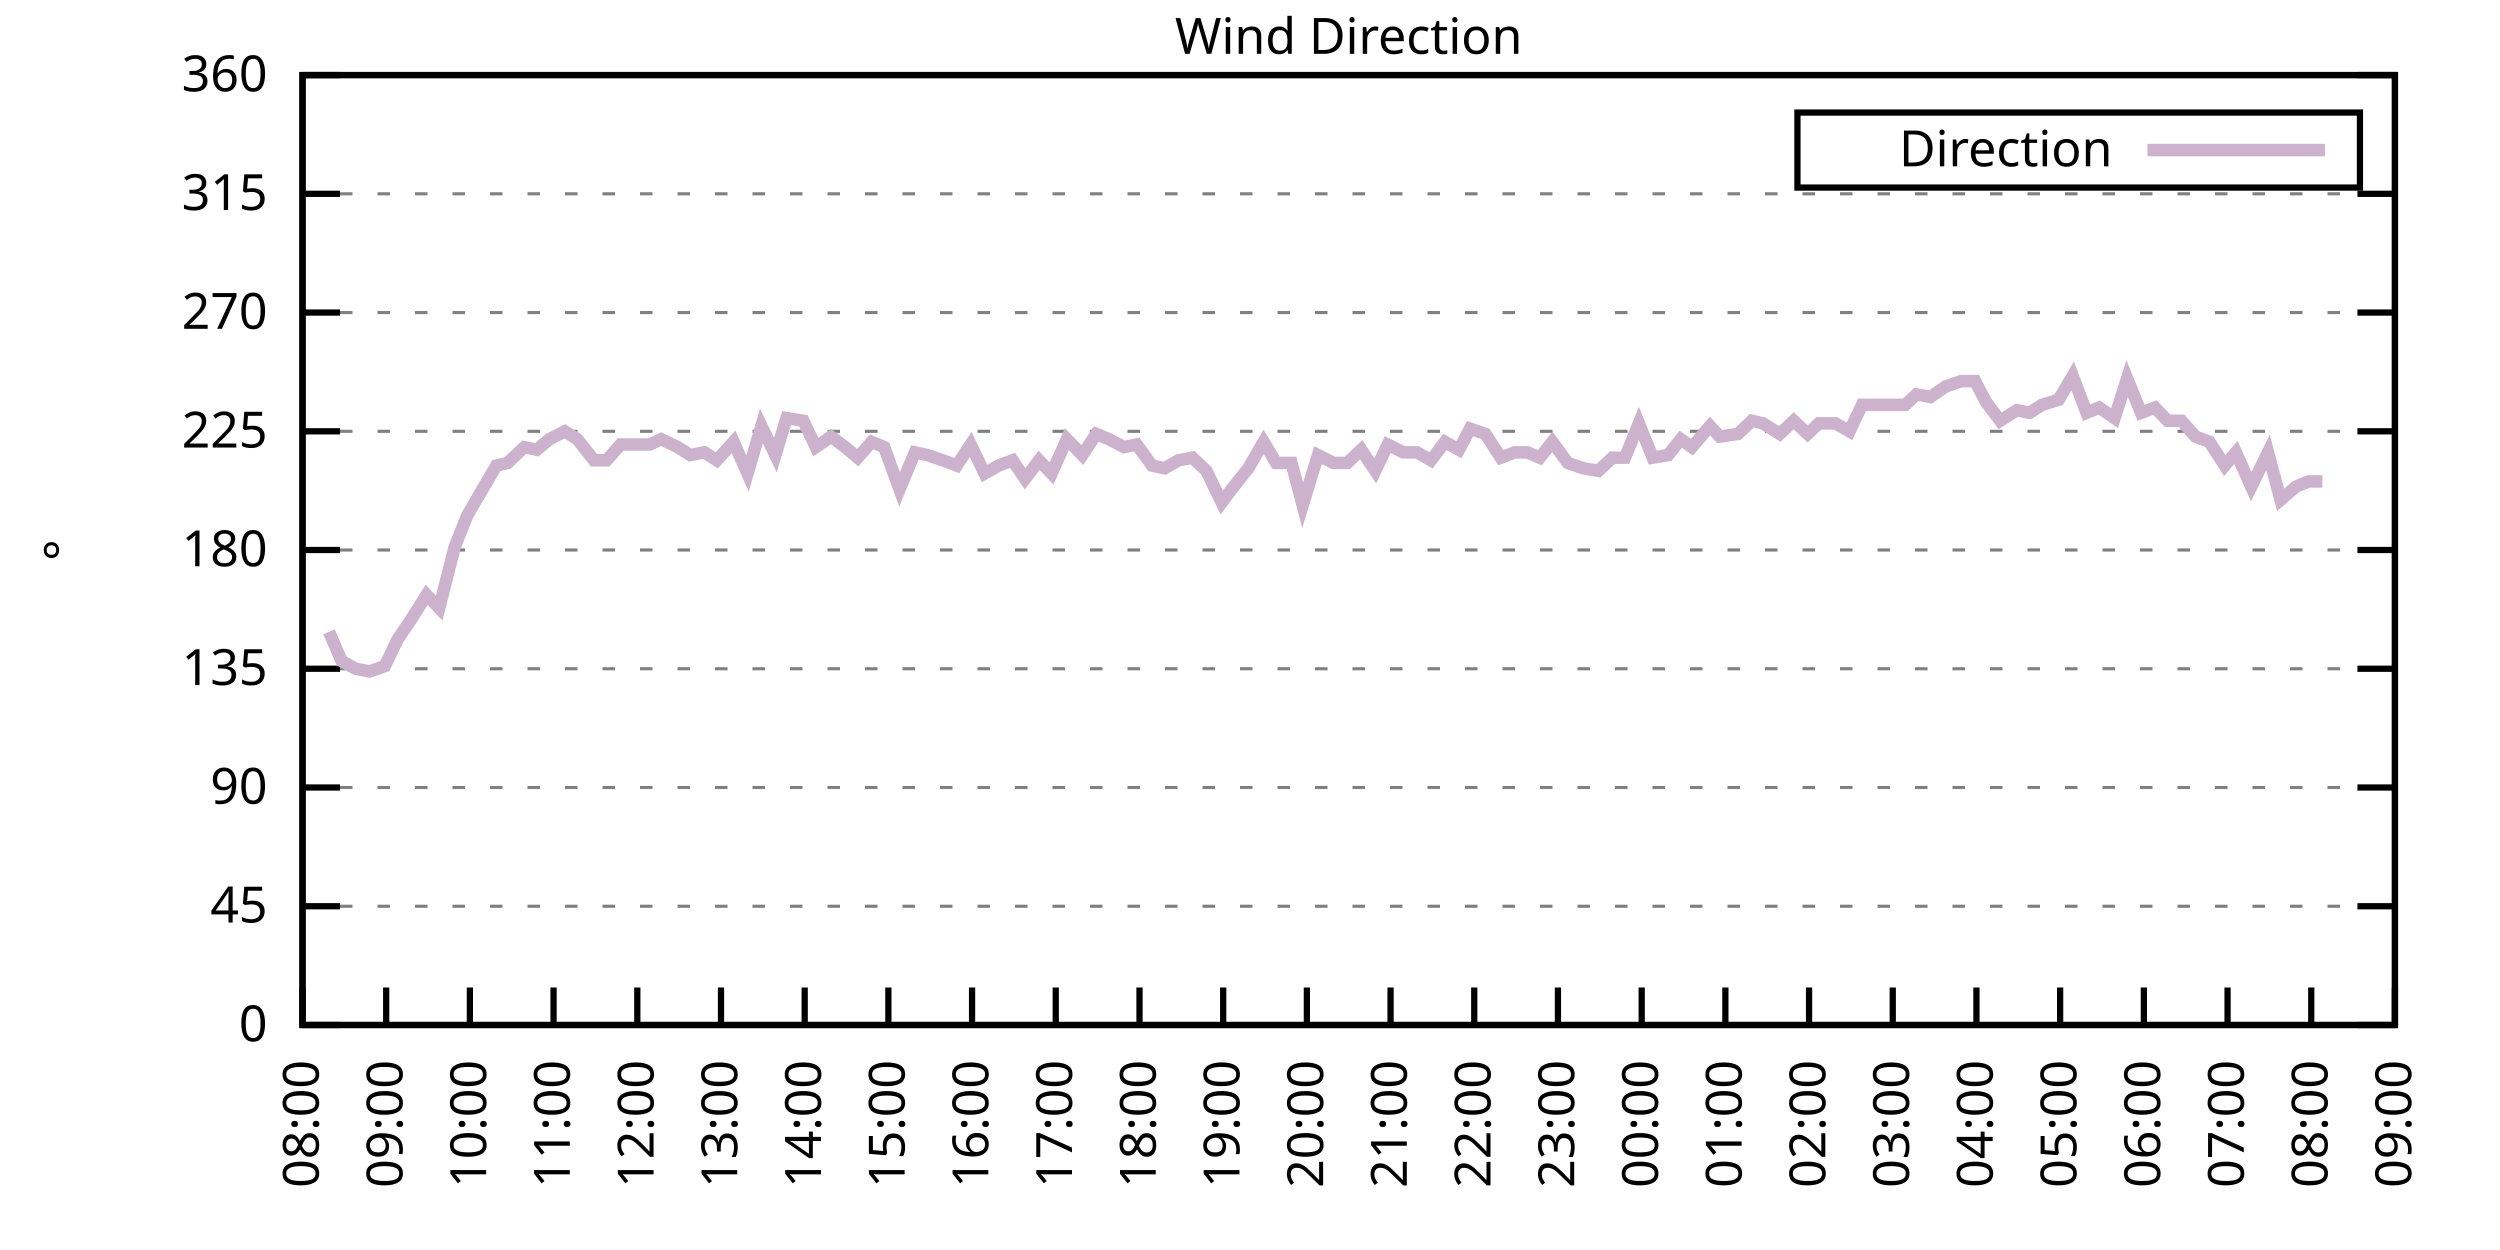
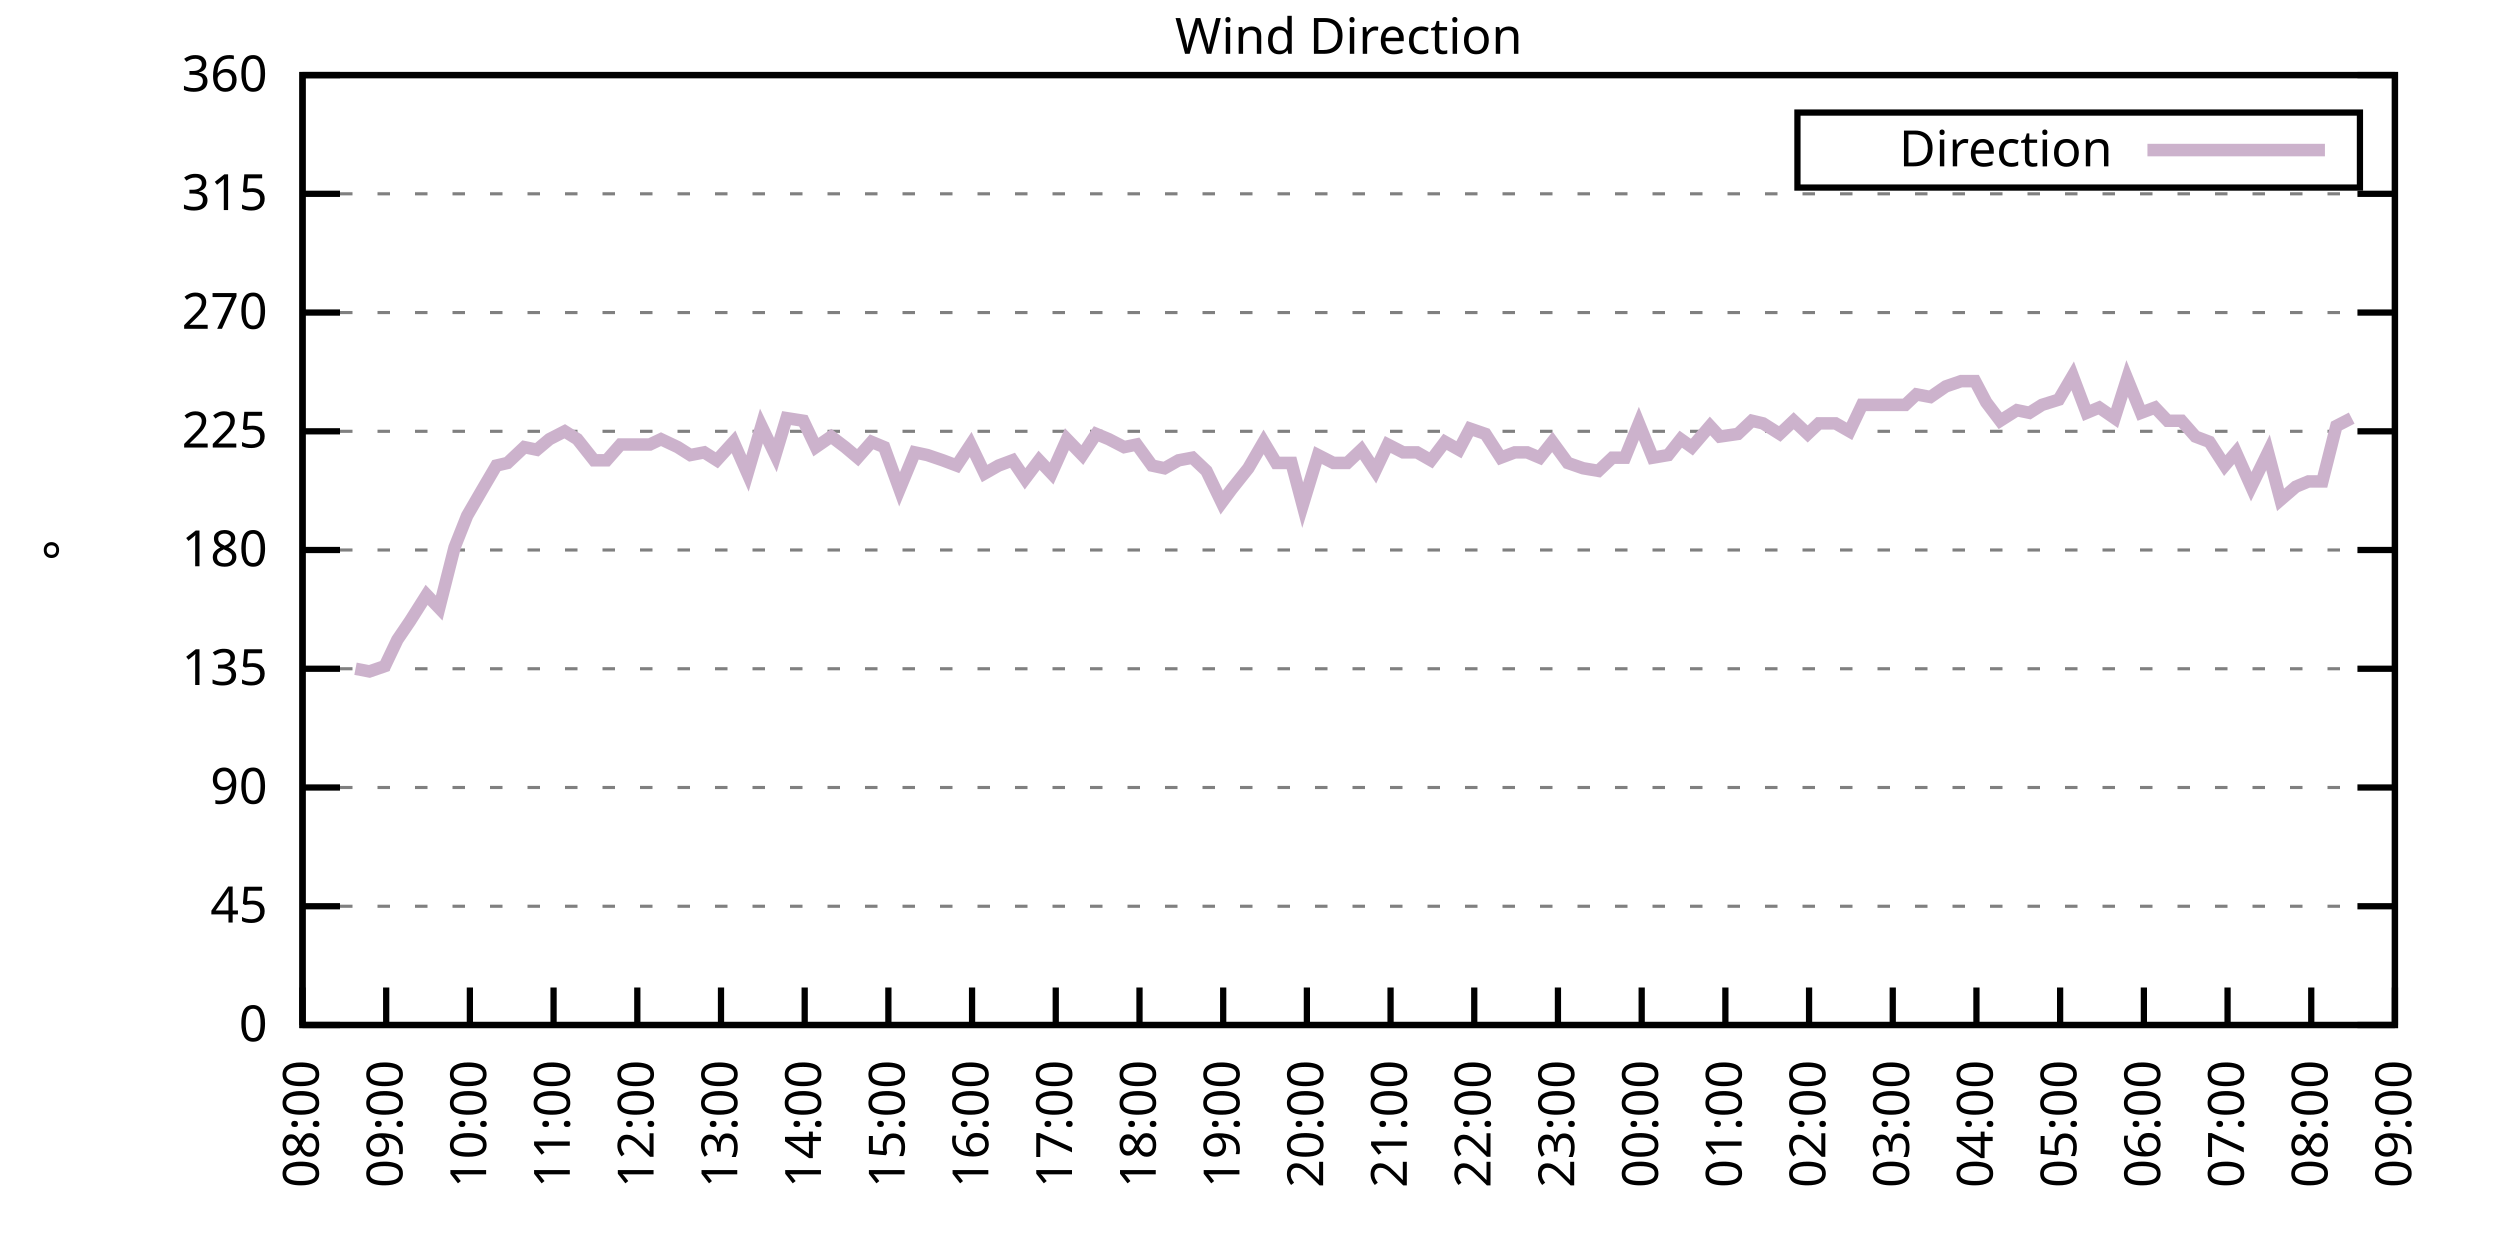
<svg xmlns="http://www.w3.org/2000/svg" xmlns:xlink="http://www.w3.org/1999/xlink" width="400" height="200" viewBox="0 0 400 200">
  <g id="gnuplot_canvas">
    <rect x="0" y="0" width="400" height="200" fill="none" />
    <defs>
      <circle id="gpDot" r="0.5" stroke-width="0.5" stroke="currentColor" />
      <path id="gpPt0" stroke-width="0.333" stroke="currentColor" d="M-1,0 h2 M0,-1 v2" />
      <path id="gpPt1" stroke-width="0.333" stroke="currentColor" d="M-1,-1 L1,1 M1,-1 L-1,1" />
      <path id="gpPt2" stroke-width="0.333" stroke="currentColor" d="M-1,0 L1,0 M0,-1 L0,1 M-1,-1 L1,1 M-1,1 L1,-1" />
      <rect id="gpPt3" stroke-width="0.333" stroke="currentColor" x="-1" y="-1" width="2" height="2" />
      <rect id="gpPt4" stroke-width="0.333" stroke="currentColor" fill="currentColor" x="-1" y="-1" width="2" height="2" />
      <circle id="gpPt5" stroke-width="0.333" stroke="currentColor" cx="0" cy="0" r="1" />
      <use xlink:href="#gpPt5" id="gpPt6" fill="currentColor" stroke="none" />
      <path id="gpPt7" stroke-width="0.333" stroke="currentColor" d="M0,-1.33 L-1.33,0.67 L1.33,0.67 z" />
      <use xlink:href="#gpPt7" id="gpPt8" fill="currentColor" stroke="none" />
      <use xlink:href="#gpPt7" id="gpPt9" stroke="currentColor" transform="rotate(180)" />
      <use xlink:href="#gpPt9" id="gpPt10" fill="currentColor" stroke="none" />
      <use xlink:href="#gpPt3" id="gpPt11" stroke="currentColor" transform="rotate(45)" />
      <use xlink:href="#gpPt11" id="gpPt12" fill="currentColor" stroke="none" />
      <path id="gpPt13" stroke-width="0.333" stroke="currentColor" d="M0,1.330 L1.265,0.411 L0.782,-1.067 L-0.782,-1.076 L-1.265,0.411 z" />
      <use xlink:href="#gpPt13" id="gpPt14" fill="currentColor" stroke="none" />
      <filter id="textbox" filterUnits="objectBoundingBox" x="0" y="0" height="1" width="1">
        <feFlood flood-color="white" flood-opacity="1" result="bgnd" />
        <feComposite in="SourceGraphic" in2="bgnd" operator="atop" />
      </filter>
      <filter id="greybox" filterUnits="objectBoundingBox" x="0" y="0" height="1" width="1">
        <feFlood flood-color="lightgrey" flood-opacity="1" result="grey" />
        <feComposite in="SourceGraphic" in2="grey" operator="atop" />
      </filter>
    </defs>
    <g fill="none" color="white" stroke="currentColor" stroke-width="1.00" stroke-linecap="butt" stroke-linejoin="miter">
</g>
    <g fill="none" color="black" stroke="currentColor" stroke-width="1.00" stroke-linecap="butt" stroke-linejoin="miter">
      <g stroke="none" shape-rendering="crispEdges">
        <polygon fill="rgb(255, 255, 255)" points="48.40,164.00 383.18,164.00 383.18,12.02 48.40,12.02 " />
      </g>
    </g>
    <g fill="none" color="black" stroke="currentColor" stroke-width="1.00" stroke-linecap="butt" stroke-linejoin="miter">
</g>
    <g fill="none" color="black" stroke="black" stroke-width="0.50" stroke-linecap="butt" stroke-linejoin="miter">
</g>
    <g fill="none" color="gray" stroke="currentColor" stroke-width="0.50" stroke-linecap="butt" stroke-linejoin="miter">
      <path stroke="gray" stroke-dasharray="2,4" class="gridline" d="M48.40,164.00 L383.19,164.00  " />
    </g>
    <g fill="none" color="gray" stroke="gray" stroke-width="1.00" stroke-linecap="butt" stroke-linejoin="miter">
</g>
    <g fill="none" color="black" stroke="currentColor" stroke-width="1.00" stroke-linecap="butt" stroke-linejoin="miter">
      <path stroke="black" d="M48.40,164.00 L54.40,164.00 M383.19,164.00 L377.19,164.00  " />
      <g transform="translate(42.80,166.60)" stroke="none" fill="black" font-family="Sans" font-size="8.00" text-anchor="end">
        <text>
          <tspan font-family="Sans"> 0</tspan>
        </text>
      </g>
    </g>
    <g fill="none" color="black" stroke="currentColor" stroke-width="1.00" stroke-linecap="butt" stroke-linejoin="miter">
</g>
    <g fill="none" color="black" stroke="black" stroke-width="0.50" stroke-linecap="butt" stroke-linejoin="miter">
</g>
    <g fill="none" color="gray" stroke="currentColor" stroke-width="0.50" stroke-linecap="butt" stroke-linejoin="miter">
      <path stroke="gray" stroke-dasharray="2,4" class="gridline" d="M48.40,145.00 L383.19,145.00  " />
    </g>
    <g fill="none" color="gray" stroke="gray" stroke-width="1.00" stroke-linecap="butt" stroke-linejoin="miter">
</g>
    <g fill="none" color="black" stroke="currentColor" stroke-width="1.00" stroke-linecap="butt" stroke-linejoin="miter">
      <path stroke="black" d="M48.40,145.00 L54.40,145.00 M383.19,145.00 L377.19,145.00  " />
      <g transform="translate(42.80,147.60)" stroke="none" fill="black" font-family="Sans" font-size="8.00" text-anchor="end">
        <text>
          <tspan font-family="Sans"> 45</tspan>
        </text>
      </g>
    </g>
    <g fill="none" color="black" stroke="currentColor" stroke-width="1.00" stroke-linecap="butt" stroke-linejoin="miter">
</g>
    <g fill="none" color="black" stroke="black" stroke-width="0.50" stroke-linecap="butt" stroke-linejoin="miter">
</g>
    <g fill="none" color="gray" stroke="currentColor" stroke-width="0.50" stroke-linecap="butt" stroke-linejoin="miter">
      <path stroke="gray" stroke-dasharray="2,4" class="gridline" d="M48.40,126.00 L383.19,126.00  " />
    </g>
    <g fill="none" color="gray" stroke="gray" stroke-width="1.00" stroke-linecap="butt" stroke-linejoin="miter">
</g>
    <g fill="none" color="black" stroke="currentColor" stroke-width="1.00" stroke-linecap="butt" stroke-linejoin="miter">
      <path stroke="black" d="M48.40,126.00 L54.40,126.00 M383.19,126.00 L377.19,126.00  " />
      <g transform="translate(42.80,128.60)" stroke="none" fill="black" font-family="Sans" font-size="8.00" text-anchor="end">
        <text>
          <tspan font-family="Sans"> 90</tspan>
        </text>
      </g>
    </g>
    <g fill="none" color="black" stroke="currentColor" stroke-width="1.00" stroke-linecap="butt" stroke-linejoin="miter">
</g>
    <g fill="none" color="black" stroke="black" stroke-width="0.50" stroke-linecap="butt" stroke-linejoin="miter">
</g>
    <g fill="none" color="gray" stroke="currentColor" stroke-width="0.50" stroke-linecap="butt" stroke-linejoin="miter">
      <path stroke="gray" stroke-dasharray="2,4" class="gridline" d="M48.40,107.00 L383.19,107.00  " />
    </g>
    <g fill="none" color="gray" stroke="gray" stroke-width="1.00" stroke-linecap="butt" stroke-linejoin="miter">
</g>
    <g fill="none" color="black" stroke="currentColor" stroke-width="1.00" stroke-linecap="butt" stroke-linejoin="miter">
      <path stroke="black" d="M48.40,107.00 L54.40,107.00 M383.19,107.00 L377.19,107.00  " />
      <g transform="translate(42.80,109.60)" stroke="none" fill="black" font-family="Sans" font-size="8.00" text-anchor="end">
        <text>
          <tspan font-family="Sans"> 135</tspan>
        </text>
      </g>
    </g>
    <g fill="none" color="black" stroke="currentColor" stroke-width="1.00" stroke-linecap="butt" stroke-linejoin="miter">
</g>
    <g fill="none" color="black" stroke="black" stroke-width="0.50" stroke-linecap="butt" stroke-linejoin="miter">
</g>
    <g fill="none" color="gray" stroke="currentColor" stroke-width="0.50" stroke-linecap="butt" stroke-linejoin="miter">
      <path stroke="gray" stroke-dasharray="2,4" class="gridline" d="M48.40,88.00 L383.19,88.00  " />
    </g>
    <g fill="none" color="gray" stroke="gray" stroke-width="1.00" stroke-linecap="butt" stroke-linejoin="miter">
</g>
    <g fill="none" color="black" stroke="currentColor" stroke-width="1.00" stroke-linecap="butt" stroke-linejoin="miter">
      <path stroke="black" d="M48.40,88.00 L54.40,88.00 M383.19,88.00 L377.19,88.00  " />
      <g transform="translate(42.80,90.60)" stroke="none" fill="black" font-family="Sans" font-size="8.00" text-anchor="end">
        <text>
          <tspan font-family="Sans"> 180</tspan>
        </text>
      </g>
    </g>
    <g fill="none" color="black" stroke="currentColor" stroke-width="1.00" stroke-linecap="butt" stroke-linejoin="miter">
</g>
    <g fill="none" color="black" stroke="black" stroke-width="0.50" stroke-linecap="butt" stroke-linejoin="miter">
</g>
    <g fill="none" color="gray" stroke="currentColor" stroke-width="0.50" stroke-linecap="butt" stroke-linejoin="miter">
      <path stroke="gray" stroke-dasharray="2,4" class="gridline" d="M48.40,69.01 L383.19,69.01  " />
    </g>
    <g fill="none" color="gray" stroke="gray" stroke-width="1.00" stroke-linecap="butt" stroke-linejoin="miter">
</g>
    <g fill="none" color="black" stroke="currentColor" stroke-width="1.00" stroke-linecap="butt" stroke-linejoin="miter">
      <path stroke="black" d="M48.40,69.01 L54.40,69.01 M383.19,69.01 L377.19,69.01  " />
      <g transform="translate(42.80,71.61)" stroke="none" fill="black" font-family="Sans" font-size="8.00" text-anchor="end">
        <text>
          <tspan font-family="Sans"> 225</tspan>
        </text>
      </g>
    </g>
    <g fill="none" color="black" stroke="currentColor" stroke-width="1.00" stroke-linecap="butt" stroke-linejoin="miter">
</g>
    <g fill="none" color="black" stroke="black" stroke-width="0.50" stroke-linecap="butt" stroke-linejoin="miter">
</g>
    <g fill="none" color="gray" stroke="currentColor" stroke-width="0.50" stroke-linecap="butt" stroke-linejoin="miter">
      <path stroke="gray" stroke-dasharray="2,4" class="gridline" d="M48.40,50.01 L383.19,50.01  " />
    </g>
    <g fill="none" color="gray" stroke="gray" stroke-width="1.00" stroke-linecap="butt" stroke-linejoin="miter">
</g>
    <g fill="none" color="black" stroke="currentColor" stroke-width="1.00" stroke-linecap="butt" stroke-linejoin="miter">
      <path stroke="black" d="M48.40,50.01 L54.40,50.01 M383.19,50.01 L377.19,50.01  " />
      <g transform="translate(42.80,52.61)" stroke="none" fill="black" font-family="Sans" font-size="8.00" text-anchor="end">
        <text>
          <tspan font-family="Sans"> 270</tspan>
        </text>
      </g>
    </g>
    <g fill="none" color="black" stroke="currentColor" stroke-width="1.00" stroke-linecap="butt" stroke-linejoin="miter">
</g>
    <g fill="none" color="black" stroke="black" stroke-width="0.50" stroke-linecap="butt" stroke-linejoin="miter">
</g>
    <g fill="none" color="gray" stroke="currentColor" stroke-width="0.50" stroke-linecap="butt" stroke-linejoin="miter">
      <path stroke="gray" stroke-dasharray="2,4" class="gridline" d="M48.40,31.01 L383.19,31.01  " />
    </g>
    <g fill="none" color="gray" stroke="gray" stroke-width="1.00" stroke-linecap="butt" stroke-linejoin="miter">
</g>
    <g fill="none" color="black" stroke="currentColor" stroke-width="1.00" stroke-linecap="butt" stroke-linejoin="miter">
      <path stroke="black" d="M48.40,31.01 L54.40,31.01 M383.19,31.01 L377.19,31.01  " />
      <g transform="translate(42.80,33.61)" stroke="none" fill="black" font-family="Sans" font-size="8.00" text-anchor="end">
        <text>
          <tspan font-family="Sans"> 315</tspan>
        </text>
      </g>
    </g>
    <g fill="none" color="black" stroke="currentColor" stroke-width="1.00" stroke-linecap="butt" stroke-linejoin="miter">
</g>
    <g fill="none" color="black" stroke="black" stroke-width="0.50" stroke-linecap="butt" stroke-linejoin="miter">
</g>
    <g fill="none" color="gray" stroke="currentColor" stroke-width="0.50" stroke-linecap="butt" stroke-linejoin="miter">
      <path stroke="gray" stroke-dasharray="2,4" class="gridline" d="M48.40,12.01 L383.19,12.01  " />
    </g>
    <g fill="none" color="gray" stroke="gray" stroke-width="1.00" stroke-linecap="butt" stroke-linejoin="miter">
</g>
    <g fill="none" color="black" stroke="currentColor" stroke-width="1.00" stroke-linecap="butt" stroke-linejoin="miter">
      <path stroke="black" d="M48.40,12.01 L54.40,12.01 M383.19,12.01 L377.19,12.01  " />
      <g transform="translate(42.80,14.61)" stroke="none" fill="black" font-family="Sans" font-size="8.00" text-anchor="end">
        <text>
          <tspan font-family="Sans"> 360</tspan>
        </text>
      </g>
    </g>
    <g fill="none" color="black" stroke="currentColor" stroke-width="1.00" stroke-linecap="butt" stroke-linejoin="miter">
      <path stroke="black" d="M48.40,164.00 L48.40,158.00  " />
      <g transform="translate(51.00,169.60) rotate(270.00)" stroke="none" fill="black" font-family="Sans" font-size="8.00" text-anchor="end">
        <text>
          <tspan font-family="Sans">08:00</tspan>
        </text>
      </g>
    </g>
    <g fill="none" color="black" stroke="currentColor" stroke-width="1.00" stroke-linecap="butt" stroke-linejoin="miter">
      <path stroke="black" d="M61.79,164.00 L61.79,158.00  " />
      <g transform="translate(64.39,169.60) rotate(270.00)" stroke="none" fill="black" font-family="Sans" font-size="8.00" text-anchor="end">
        <text>
          <tspan font-family="Sans">09:00</tspan>
        </text>
      </g>
    </g>
    <g fill="none" color="black" stroke="currentColor" stroke-width="1.00" stroke-linecap="butt" stroke-linejoin="miter">
      <path stroke="black" d="M75.18,164.00 L75.18,158.00  " />
      <g transform="translate(77.78,169.60) rotate(270.00)" stroke="none" fill="black" font-family="Sans" font-size="8.00" text-anchor="end">
        <text>
          <tspan font-family="Sans">10:00</tspan>
        </text>
      </g>
    </g>
    <g fill="none" color="black" stroke="currentColor" stroke-width="1.00" stroke-linecap="butt" stroke-linejoin="miter">
      <path stroke="black" d="M88.57,164.00 L88.57,158.00  " />
      <g transform="translate(91.17,169.60) rotate(270.00)" stroke="none" fill="black" font-family="Sans" font-size="8.00" text-anchor="end">
        <text>
          <tspan font-family="Sans">11:00</tspan>
        </text>
      </g>
    </g>
    <g fill="none" color="black" stroke="currentColor" stroke-width="1.00" stroke-linecap="butt" stroke-linejoin="miter">
      <path stroke="black" d="M101.97,164.00 L101.97,158.00  " />
      <g transform="translate(104.57,169.60) rotate(270.00)" stroke="none" fill="black" font-family="Sans" font-size="8.00" text-anchor="end">
        <text>
          <tspan font-family="Sans">12:00</tspan>
        </text>
      </g>
    </g>
    <g fill="none" color="black" stroke="currentColor" stroke-width="1.00" stroke-linecap="butt" stroke-linejoin="miter">
      <path stroke="black" d="M115.36,164.00 L115.36,158.00  " />
      <g transform="translate(117.96,169.60) rotate(270.00)" stroke="none" fill="black" font-family="Sans" font-size="8.00" text-anchor="end">
        <text>
          <tspan font-family="Sans">13:00</tspan>
        </text>
      </g>
    </g>
    <g fill="none" color="black" stroke="currentColor" stroke-width="1.00" stroke-linecap="butt" stroke-linejoin="miter">
      <path stroke="black" d="M128.75,164.00 L128.75,158.00  " />
      <g transform="translate(131.35,169.60) rotate(270.00)" stroke="none" fill="black" font-family="Sans" font-size="8.00" text-anchor="end">
        <text>
          <tspan font-family="Sans">14:00</tspan>
        </text>
      </g>
    </g>
    <g fill="none" color="black" stroke="currentColor" stroke-width="1.00" stroke-linecap="butt" stroke-linejoin="miter">
      <path stroke="black" d="M142.14,164.00 L142.14,158.00  " />
      <g transform="translate(144.74,169.60) rotate(270.00)" stroke="none" fill="black" font-family="Sans" font-size="8.00" text-anchor="end">
        <text>
          <tspan font-family="Sans">15:00</tspan>
        </text>
      </g>
    </g>
    <g fill="none" color="black" stroke="currentColor" stroke-width="1.00" stroke-linecap="butt" stroke-linejoin="miter">
      <path stroke="black" d="M155.53,164.00 L155.53,158.00  " />
      <g transform="translate(158.13,169.60) rotate(270.00)" stroke="none" fill="black" font-family="Sans" font-size="8.00" text-anchor="end">
        <text>
          <tspan font-family="Sans">16:00</tspan>
        </text>
      </g>
    </g>
    <g fill="none" color="black" stroke="currentColor" stroke-width="1.00" stroke-linecap="butt" stroke-linejoin="miter">
      <path stroke="black" d="M168.92,164.00 L168.92,158.00  " />
      <g transform="translate(171.52,169.60) rotate(270.00)" stroke="none" fill="black" font-family="Sans" font-size="8.00" text-anchor="end">
        <text>
          <tspan font-family="Sans">17:00</tspan>
        </text>
      </g>
    </g>
    <g fill="none" color="black" stroke="currentColor" stroke-width="1.00" stroke-linecap="butt" stroke-linejoin="miter">
      <path stroke="black" d="M182.32,164.00 L182.32,158.00  " />
      <g transform="translate(184.92,169.60) rotate(270.00)" stroke="none" fill="black" font-family="Sans" font-size="8.00" text-anchor="end">
        <text>
          <tspan font-family="Sans">18:00</tspan>
        </text>
      </g>
    </g>
    <g fill="none" color="black" stroke="currentColor" stroke-width="1.00" stroke-linecap="butt" stroke-linejoin="miter">
      <path stroke="black" d="M195.71,164.00 L195.71,158.00  " />
      <g transform="translate(198.31,169.60) rotate(270.00)" stroke="none" fill="black" font-family="Sans" font-size="8.00" text-anchor="end">
        <text>
          <tspan font-family="Sans">19:00</tspan>
        </text>
      </g>
    </g>
    <g fill="none" color="black" stroke="currentColor" stroke-width="1.00" stroke-linecap="butt" stroke-linejoin="miter">
      <path stroke="black" d="M209.10,164.00 L209.10,158.00  " />
      <g transform="translate(211.70,169.60) rotate(270.00)" stroke="none" fill="black" font-family="Sans" font-size="8.00" text-anchor="end">
        <text>
          <tspan font-family="Sans">20:00</tspan>
        </text>
      </g>
    </g>
    <g fill="none" color="black" stroke="currentColor" stroke-width="1.00" stroke-linecap="butt" stroke-linejoin="miter">
      <path stroke="black" d="M222.49,164.00 L222.49,158.00  " />
      <g transform="translate(225.09,169.60) rotate(270.00)" stroke="none" fill="black" font-family="Sans" font-size="8.00" text-anchor="end">
        <text>
          <tspan font-family="Sans">21:00</tspan>
        </text>
      </g>
    </g>
    <g fill="none" color="black" stroke="currentColor" stroke-width="1.00" stroke-linecap="butt" stroke-linejoin="miter">
      <path stroke="black" d="M235.88,164.00 L235.88,158.00  " />
      <g transform="translate(238.48,169.60) rotate(270.00)" stroke="none" fill="black" font-family="Sans" font-size="8.00" text-anchor="end">
        <text>
          <tspan font-family="Sans">22:00</tspan>
        </text>
      </g>
    </g>
    <g fill="none" color="black" stroke="currentColor" stroke-width="1.00" stroke-linecap="butt" stroke-linejoin="miter">
      <path stroke="black" d="M249.27,164.00 L249.27,158.00  " />
      <g transform="translate(251.87,169.60) rotate(270.00)" stroke="none" fill="black" font-family="Sans" font-size="8.00" text-anchor="end">
        <text>
          <tspan font-family="Sans">23:00</tspan>
        </text>
      </g>
    </g>
    <g fill="none" color="black" stroke="currentColor" stroke-width="1.00" stroke-linecap="butt" stroke-linejoin="miter">
      <path stroke="black" d="M262.67,164.00 L262.67,158.00  " />
      <g transform="translate(265.27,169.60) rotate(270.00)" stroke="none" fill="black" font-family="Sans" font-size="8.00" text-anchor="end">
        <text>
          <tspan font-family="Sans">00:00</tspan>
        </text>
      </g>
    </g>
    <g fill="none" color="black" stroke="currentColor" stroke-width="1.00" stroke-linecap="butt" stroke-linejoin="miter">
      <path stroke="black" d="M276.06,164.00 L276.06,158.00  " />
      <g transform="translate(278.66,169.60) rotate(270.00)" stroke="none" fill="black" font-family="Sans" font-size="8.00" text-anchor="end">
        <text>
          <tspan font-family="Sans">01:00</tspan>
        </text>
      </g>
    </g>
    <g fill="none" color="black" stroke="currentColor" stroke-width="1.00" stroke-linecap="butt" stroke-linejoin="miter">
      <path stroke="black" d="M289.45,164.00 L289.45,158.00  " />
      <g transform="translate(292.05,169.60) rotate(270.00)" stroke="none" fill="black" font-family="Sans" font-size="8.00" text-anchor="end">
        <text>
          <tspan font-family="Sans">02:00</tspan>
        </text>
      </g>
    </g>
    <g fill="none" color="black" stroke="currentColor" stroke-width="1.00" stroke-linecap="butt" stroke-linejoin="miter">
      <path stroke="black" d="M302.84,164.00 L302.84,158.00  " />
      <g transform="translate(305.44,169.60) rotate(270.00)" stroke="none" fill="black" font-family="Sans" font-size="8.00" text-anchor="end">
        <text>
          <tspan font-family="Sans">03:00</tspan>
        </text>
      </g>
    </g>
    <g fill="none" color="black" stroke="currentColor" stroke-width="1.00" stroke-linecap="butt" stroke-linejoin="miter">
      <path stroke="black" d="M316.23,164.00 L316.23,158.00  " />
      <g transform="translate(318.83,169.60) rotate(270.00)" stroke="none" fill="black" font-family="Sans" font-size="8.00" text-anchor="end">
        <text>
          <tspan font-family="Sans">04:00</tspan>
        </text>
      </g>
    </g>
    <g fill="none" color="black" stroke="currentColor" stroke-width="1.00" stroke-linecap="butt" stroke-linejoin="miter">
      <path stroke="black" d="M329.62,164.00 L329.62,158.00  " />
      <g transform="translate(332.22,169.60) rotate(270.00)" stroke="none" fill="black" font-family="Sans" font-size="8.00" text-anchor="end">
        <text>
          <tspan font-family="Sans">05:00</tspan>
        </text>
      </g>
    </g>
    <g fill="none" color="black" stroke="currentColor" stroke-width="1.00" stroke-linecap="butt" stroke-linejoin="miter">
      <path stroke="black" d="M343.02,164.00 L343.02,158.00  " />
      <g transform="translate(345.62,169.60) rotate(270.00)" stroke="none" fill="black" font-family="Sans" font-size="8.00" text-anchor="end">
        <text>
          <tspan font-family="Sans">06:00</tspan>
        </text>
      </g>
    </g>
    <g fill="none" color="black" stroke="currentColor" stroke-width="1.00" stroke-linecap="butt" stroke-linejoin="miter">
      <path stroke="black" d="M356.41,164.00 L356.41,158.00  " />
      <g transform="translate(359.01,169.60) rotate(270.00)" stroke="none" fill="black" font-family="Sans" font-size="8.00" text-anchor="end">
        <text>
          <tspan font-family="Sans">07:00</tspan>
        </text>
      </g>
    </g>
    <g fill="none" color="black" stroke="currentColor" stroke-width="1.00" stroke-linecap="butt" stroke-linejoin="miter">
      <path stroke="black" d="M369.80,164.00 L369.80,158.00  " />
      <g transform="translate(372.40,169.60) rotate(270.00)" stroke="none" fill="black" font-family="Sans" font-size="8.00" text-anchor="end">
        <text>
          <tspan font-family="Sans">08:00</tspan>
        </text>
      </g>
    </g>
    <g fill="none" color="black" stroke="currentColor" stroke-width="1.00" stroke-linecap="butt" stroke-linejoin="miter">
      <path stroke="black" d="M383.19,164.00 L383.19,158.00  " />
      <g transform="translate(385.79,169.60) rotate(270.00)" stroke="none" fill="black" font-family="Sans" font-size="8.00" text-anchor="end">
        <text>
          <tspan font-family="Sans">09:00</tspan>
        </text>
      </g>
    </g>
    <g fill="none" color="black" stroke="currentColor" stroke-width="1.00" stroke-linecap="butt" stroke-linejoin="miter">
</g>
    <g fill="none" color="black" stroke="currentColor" stroke-width="1.00" stroke-linecap="butt" stroke-linejoin="miter">
      <path stroke="black" d="M48.40,12.01 L48.40,164.00 L383.19,164.00 L383.19,12.01 L48.40,12.01 Z  " />
    </g>
    <g fill="none" color="black" stroke="currentColor" stroke-width="1.00" stroke-linecap="butt" stroke-linejoin="miter">
</g>
    <g fill="none" color="black" stroke="currentColor" stroke-width="1.00" stroke-linecap="butt" stroke-linejoin="miter">
      <path stroke="black" d="M287.59,30.01 L287.59,18.01 L377.59,18.01 L377.59,30.01 L287.59,30.01 Z  " />
    </g>
    <g id="Wind_direction_plot_1">
      <g fill="none" color="white" stroke="black" stroke-width="2.00" stroke-linecap="butt" stroke-linejoin="miter">
</g>
      <g fill="none" color="black" stroke="currentColor" stroke-width="2.00" stroke-linecap="butt" stroke-linejoin="miter">
        <g transform="translate(337.99,26.61)" stroke="none" fill="black" font-family="Sans" font-size="8.00" text-anchor="end">
          <text>
            <tspan font-family="Sans">Direction</tspan>
          </text>
        </g>
      </g>
      <g fill="none" color="black" stroke="currentColor" stroke-width="2.00" stroke-linecap="butt" stroke-linejoin="miter">
-         <path stroke="rgb(204, 178, 204)" d="M343.59,24.01 L371.99,24.01 M52.64,101.09 L54.65,105.74 L56.88,107.00 L59.11,107.43 L61.57,106.58 L63.58,102.36   L65.59,99.40 L68.26,95.18 L70.27,97.29 L72.73,87.58 L74.74,82.52 L77.19,78.29 L79.42,74.49 L81.21,74.07   L83.89,71.54 L85.90,71.96 L87.91,70.27 L90.36,69.01 L92.37,70.27 L95.05,73.65 L97.06,73.65 L99.29,71.12   L101.74,71.12 L103.98,71.12 L105.76,70.27 L108.44,71.54 L110.45,72.81 L112.68,72.38 L114.69,73.65 L117.37,70.70   L119.60,75.76 L121.83,68.16 L124.06,72.81 L125.85,66.90 L128.53,67.32 L130.54,71.54 L132.99,69.85 L135.22,71.54   L137.23,73.23 L139.46,70.70 L141.47,71.54 L143.93,78.29 L146.38,72.38 L148.39,72.81 L150.85,73.65 L153.08,74.49   L155.31,71.12 L157.54,75.76 L159.77,74.49 L162.01,73.65 L164.01,76.61 L166.25,73.65 L168.25,75.76 L170.71,70.27   L173.17,72.81 L175.40,69.43 L177.41,70.27 L179.86,71.54 L181.87,71.12 L184.32,74.49 L186.33,74.92 L188.57,73.65   L190.80,73.23 L193.03,75.34 L195.48,80.41 L197.05,78.29 L199.73,74.92 L202.18,70.70 L204.19,74.07 L206.64,74.07   L208.43,80.83 L210.88,72.81 L213.34,74.07 L215.57,74.07 L217.80,71.96 L220.04,75.34 L222.04,71.12 L224.50,72.38   L226.73,72.38 L228.96,73.65 L231.20,70.70 L233.43,71.96 L235.21,68.58 L237.67,69.43 L240.12,73.23 L242.36,72.38   L244.36,72.38 L246.37,73.23 L248.38,70.70 L250.84,74.07 L253.29,74.92 L255.75,75.34 L257.98,73.23 L259.99,73.23   L262.22,67.74 L264.45,73.23 L266.91,72.81 L268.92,70.27 L270.70,71.54 L273.60,68.16 L275.16,69.85 L278.07,69.43   L280.30,67.32 L282.08,67.74 L284.76,69.43 L286.99,67.32 L289.23,69.43 L291.01,67.74 L293.69,67.74 L295.92,69.01   L297.93,64.78 L299.72,64.78 L302.17,64.78 L304.85,64.78 L306.63,63.10 L308.87,63.52 L311.32,61.83 L313.78,60.98   L316.01,60.98 L317.79,64.36 L320.03,67.32 L322.70,65.63 L324.71,66.05 L326.72,64.78 L329.40,63.94 L331.63,60.14   L333.86,66.05 L335.87,65.21 L338.33,66.90 L340.34,60.56 L342.57,66.05 L344.80,65.21 L346.81,67.32 L349.04,67.32   L351.27,69.85 L353.51,70.70 L355.96,74.49 L357.75,72.38 L360.20,77.87 L362.88,72.38 L364.89,79.98 L367.34,77.87   L369.35,77.03 L371.58,77.03  " />
+         <path stroke="rgb(204, 178, 204)" d="M343.59,24.01 L371.99,24.01 M56.88,107.00 L59.11,107.43 L61.57,106.58 L63.58,102.36 L65.59,99.40 L68.26,95.18   L70.27,97.29 L72.73,87.58 L74.74,82.52 L77.19,78.29 L79.42,74.49 L81.21,74.07 L83.89,71.54 L85.90,71.96   L87.91,70.27 L90.36,69.01 L92.37,70.27 L95.05,73.65 L97.06,73.65 L99.29,71.12 L101.74,71.12 L103.98,71.12   L105.76,70.27 L108.44,71.54 L110.45,72.81 L112.68,72.38 L114.69,73.65 L117.37,70.70 L119.60,75.76 L121.83,68.16   L124.06,72.81 L125.85,66.90 L128.53,67.32 L130.54,71.54 L132.99,69.85 L135.22,71.54 L137.23,73.23 L139.46,70.70   L141.47,71.54 L143.93,78.29 L146.38,72.38 L148.39,72.81 L150.85,73.65 L153.08,74.49 L155.31,71.12 L157.54,75.76   L159.77,74.49 L162.01,73.65 L164.01,76.61 L166.25,73.65 L168.25,75.76 L170.71,70.27 L173.17,72.81 L175.40,69.43   L177.41,70.27 L179.86,71.54 L181.87,71.12 L184.32,74.49 L186.33,74.92 L188.57,73.65 L190.80,73.23 L193.03,75.34   L195.48,80.41 L197.05,78.29 L199.73,74.92 L202.18,70.70 L204.19,74.07 L206.64,74.07 L208.43,80.83 L210.88,72.81   L213.34,74.07 L215.57,74.07 L217.80,71.96 L220.04,75.34 L222.04,71.12 L224.50,72.38 L226.73,72.38 L228.96,73.65   L231.20,70.70 L233.43,71.96 L235.21,68.58 L237.67,69.43 L240.12,73.23 L242.36,72.38 L244.36,72.38 L246.37,73.23   L248.38,70.70 L250.84,74.07 L253.29,74.92 L255.75,75.34 L257.98,73.23 L259.99,73.23 L262.22,67.74 L264.45,73.23   L266.91,72.81 L268.92,70.27 L270.70,71.54 L273.60,68.16 L275.16,69.85 L278.07,69.43 L280.30,67.32 L282.08,67.74   L284.76,69.43 L286.99,67.32 L289.23,69.43 L291.01,67.74 L293.69,67.74 L295.92,69.01 L297.93,64.78 L299.72,64.78   L302.17,64.78 L304.85,64.78 L306.63,63.10 L308.87,63.52 L311.32,61.83 L313.78,60.98 L316.01,60.98 L317.79,64.36   L320.03,67.32 L322.70,65.63 L324.71,66.05 L326.72,64.78 L329.40,63.94 L331.63,60.14 L333.86,66.05 L335.87,65.21   L338.33,66.90 L340.34,60.56 L342.57,66.05 L344.80,65.21 L346.81,67.32 L349.04,67.32 L351.27,69.85 L353.51,70.70   L355.96,74.49 L357.75,72.38 L360.20,77.87 L362.88,72.38 L364.89,79.98 L367.34,77.87 L369.35,77.03 L371.58,77.03   L373.82,68.16 L376.27,66.90  " />
      </g>
    </g>
    <g fill="none" color="black" stroke="currentColor" stroke-width="2.00" stroke-linecap="butt" stroke-linejoin="miter">
</g>
    <g fill="none" color="black" stroke="black" stroke-width="1.00" stroke-linecap="butt" stroke-linejoin="miter">
</g>
    <g fill="none" color="black" stroke="currentColor" stroke-width="1.00" stroke-linecap="butt" stroke-linejoin="miter">
      <path stroke="black" d="M48.40,12.01 L48.40,164.00 L383.19,164.00 L383.19,12.01 L48.40,12.01 Z  " />
      <g transform="translate(12.80,88.01) rotate(270.00)" stroke="none" fill="black" font-family="Sans" font-size="8.00" text-anchor="middle">
        <text>
          <tspan font-family="Sans">°</tspan>
        </text>
      </g>
    </g>
    <g fill="none" color="black" stroke="currentColor" stroke-width="1.00" stroke-linecap="butt" stroke-linejoin="miter">
</g>
    <g fill="none" color="black" stroke="currentColor" stroke-width="1.00" stroke-linecap="butt" stroke-linejoin="miter">
      <g transform="translate(215.79,8.61)" stroke="none" fill="black" font-family="Sans" font-size="8.00" text-anchor="middle">
        <text>
          <tspan font-family="Sans">Wind Direction</tspan>
        </text>
      </g>
    </g>
    <g fill="none" color="black" stroke="currentColor" stroke-width="1.00" stroke-linecap="butt" stroke-linejoin="miter">
</g>
  </g>
</svg>
